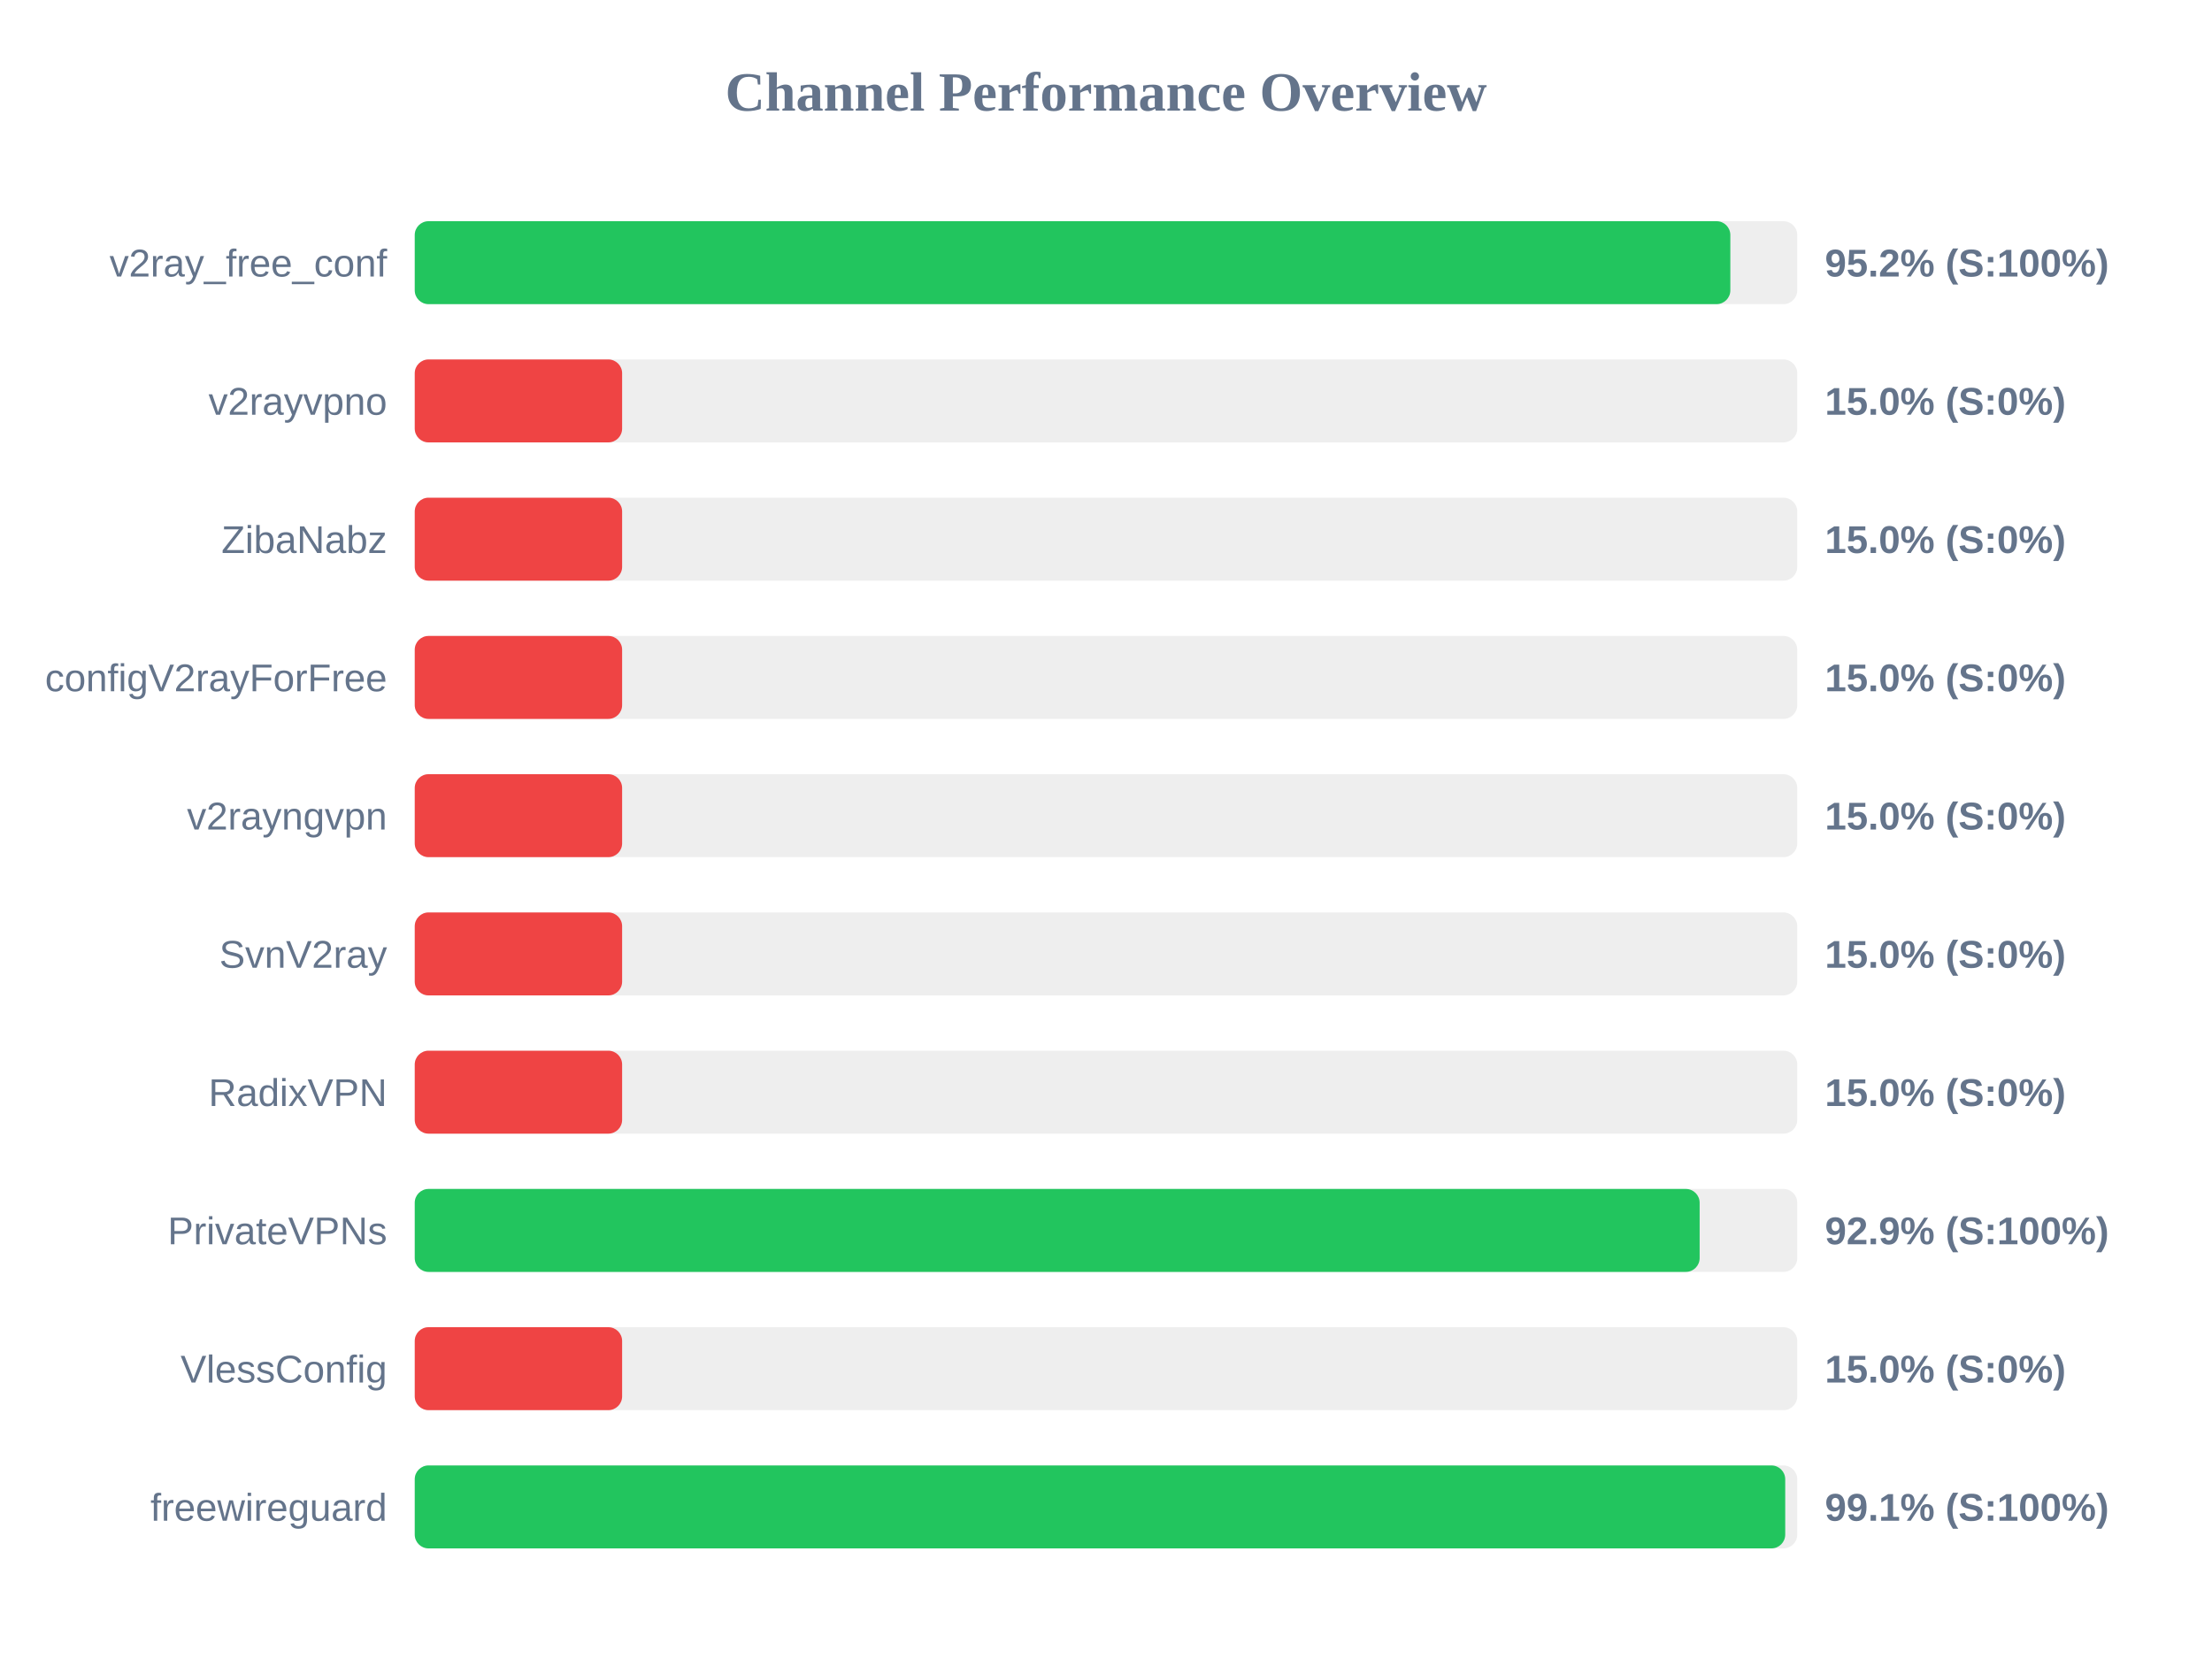
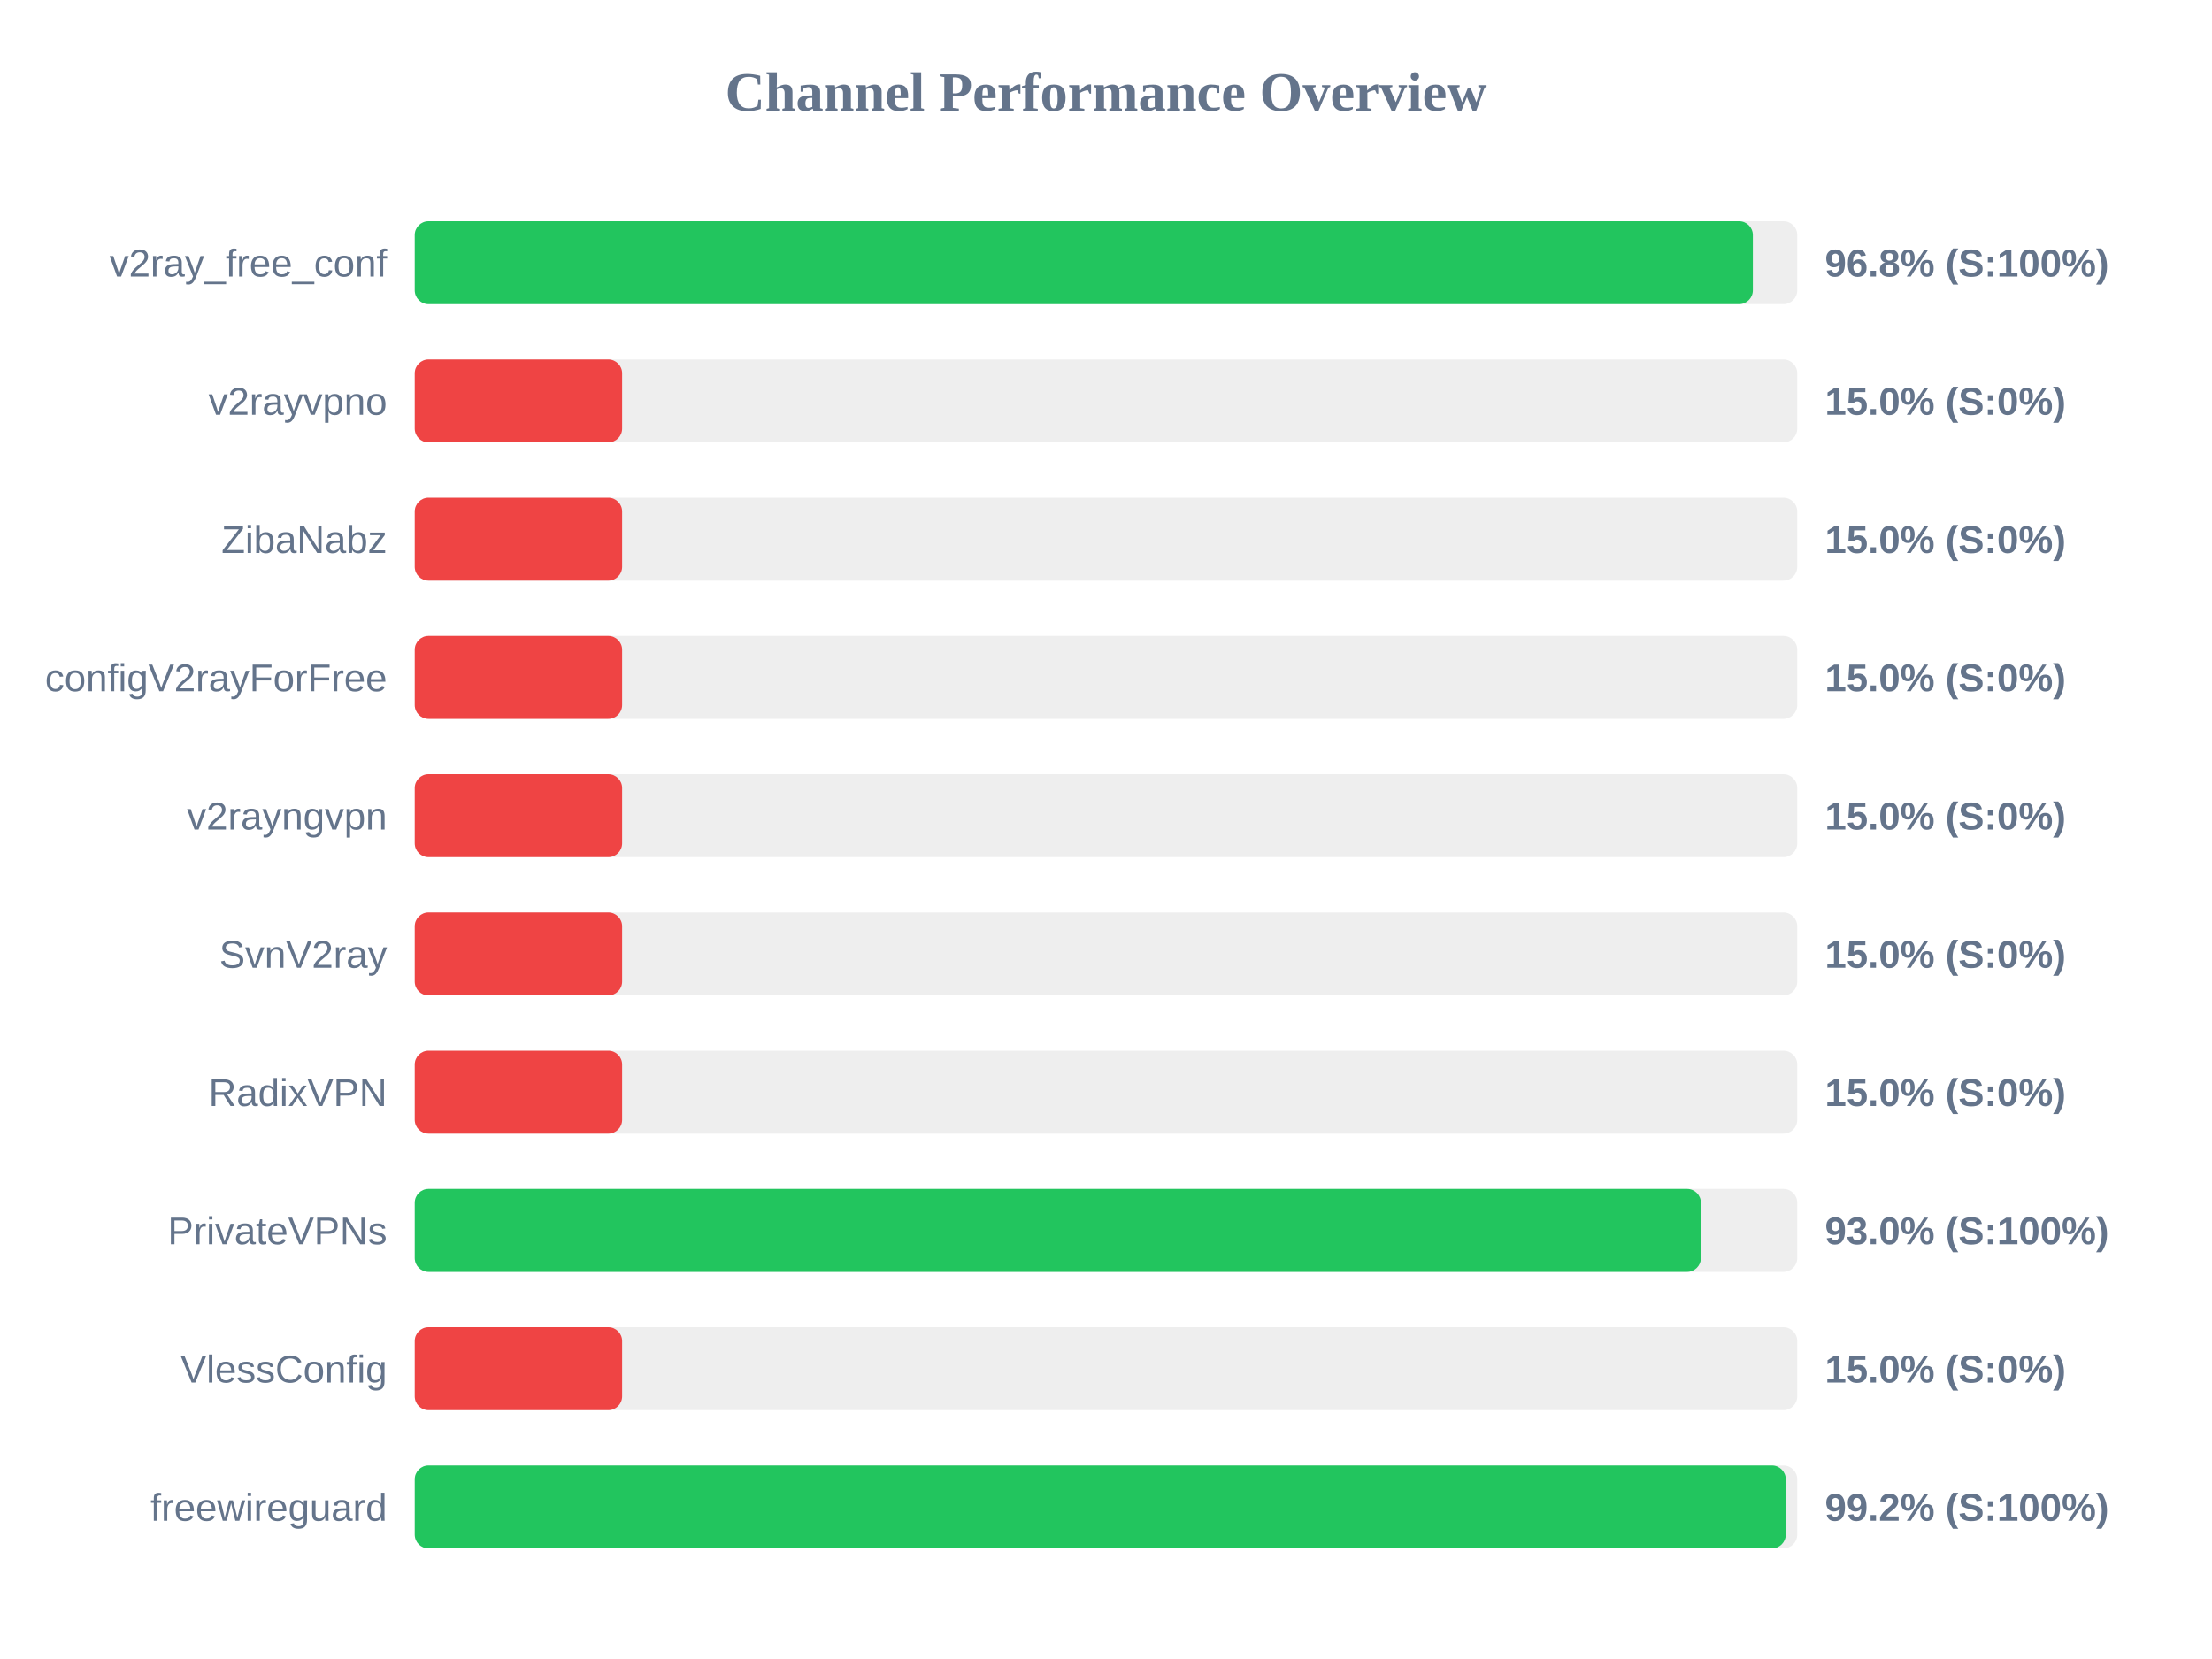
<svg xmlns="http://www.w3.org/2000/svg" width="800" height="600" version="1.1">
  <style>
        .row { font: 14px Arial; fill: #64748b; }
        .score { font: bold 14px Arial; fill: #64748b; }
    </style>
  <text x="400" y="40" text-anchor="middle" font-size="20px" font-weight="bold" fill="#64748b">Channel Performance Overview</text>
  <rect x="150" y="80" width="500" height="30" fill="#eee" rx="5" />
-   <rect x="150" y="80" width="475.8" height="30" fill="#22c55e" rx="5" />
+   <rect x="150" y="80" width="483.95" height="30" fill="#22c55e" rx="5" />
  <text x="140" y="100" text-anchor="end" class="row">v2ray_free_conf</text>
-   <text x="660" y="100" text-anchor="start" class="score">95.2% (S:100%)</text>
+   <text x="660" y="100" text-anchor="start" class="score">96.8% (S:100%)</text>
  <rect x="150" y="130" width="500" height="30" fill="#eee" rx="5" />
  <rect x="150" y="130" width="75.0" height="30" fill="#ef4444" rx="5" />
  <text x="140" y="150" text-anchor="end" class="row">v2rayvpno</text>
  <text x="660" y="150" text-anchor="start" class="score">15.0% (S:0%)</text>
  <rect x="150" y="180" width="500" height="30" fill="#eee" rx="5" />
  <rect x="150" y="180" width="75.0" height="30" fill="#ef4444" rx="5" />
  <text x="140" y="200" text-anchor="end" class="row">ZibaNabz</text>
  <text x="660" y="200" text-anchor="start" class="score">15.0% (S:0%)</text>
  <rect x="150" y="230" width="500" height="30" fill="#eee" rx="5" />
  <rect x="150" y="230" width="75.0" height="30" fill="#ef4444" rx="5" />
  <text x="140" y="250" text-anchor="end" class="row">configV2rayForFree</text>
  <text x="660" y="250" text-anchor="start" class="score">15.0% (S:0%)</text>
  <rect x="150" y="280" width="500" height="30" fill="#eee" rx="5" />
  <rect x="150" y="280" width="75.0" height="30" fill="#ef4444" rx="5" />
  <text x="140" y="300" text-anchor="end" class="row">v2rayngvpn</text>
  <text x="660" y="300" text-anchor="start" class="score">15.0% (S:0%)</text>
  <rect x="150" y="330" width="500" height="30" fill="#eee" rx="5" />
  <rect x="150" y="330" width="75.0" height="30" fill="#ef4444" rx="5" />
  <text x="140" y="350" text-anchor="end" class="row">SvnV2ray</text>
  <text x="660" y="350" text-anchor="start" class="score">15.0% (S:0%)</text>
  <rect x="150" y="380" width="500" height="30" fill="#eee" rx="5" />
  <rect x="150" y="380" width="75.0" height="30" fill="#ef4444" rx="5" />
  <text x="140" y="400" text-anchor="end" class="row">RadixVPN</text>
  <text x="660" y="400" text-anchor="start" class="score">15.0% (S:0%)</text>
  <rect x="150" y="430" width="500" height="30" fill="#eee" rx="5" />
-   <rect x="150" y="430" width="464.7" height="30" fill="#22c55e" rx="5" />
+   <rect x="150" y="430" width="465.15" height="30" fill="#22c55e" rx="5" />
  <text x="140" y="450" text-anchor="end" class="row">PrivateVPNs</text>
-   <text x="660" y="450" text-anchor="start" class="score">92.9% (S:100%)</text>
+   <text x="660" y="450" text-anchor="start" class="score">93.0% (S:100%)</text>
  <rect x="150" y="480" width="500" height="30" fill="#eee" rx="5" />
  <rect x="150" y="480" width="75.0" height="30" fill="#ef4444" rx="5" />
  <text x="140" y="500" text-anchor="end" class="row">VlessConfig</text>
  <text x="660" y="500" text-anchor="start" class="score">15.0% (S:0%)</text>
  <rect x="150" y="530" width="500" height="30" fill="#eee" rx="5" />
-   <rect x="150" y="530" width="495.65" height="30" fill="#22c55e" rx="5" />
+   <rect x="150" y="530" width="495.85" height="30" fill="#22c55e" rx="5" />
  <text x="140" y="550" text-anchor="end" class="row">freewireguard</text>
-   <text x="660" y="550" text-anchor="start" class="score">99.1% (S:100%)</text>
+   <text x="660" y="550" text-anchor="start" class="score">99.2% (S:100%)</text>
</svg>
